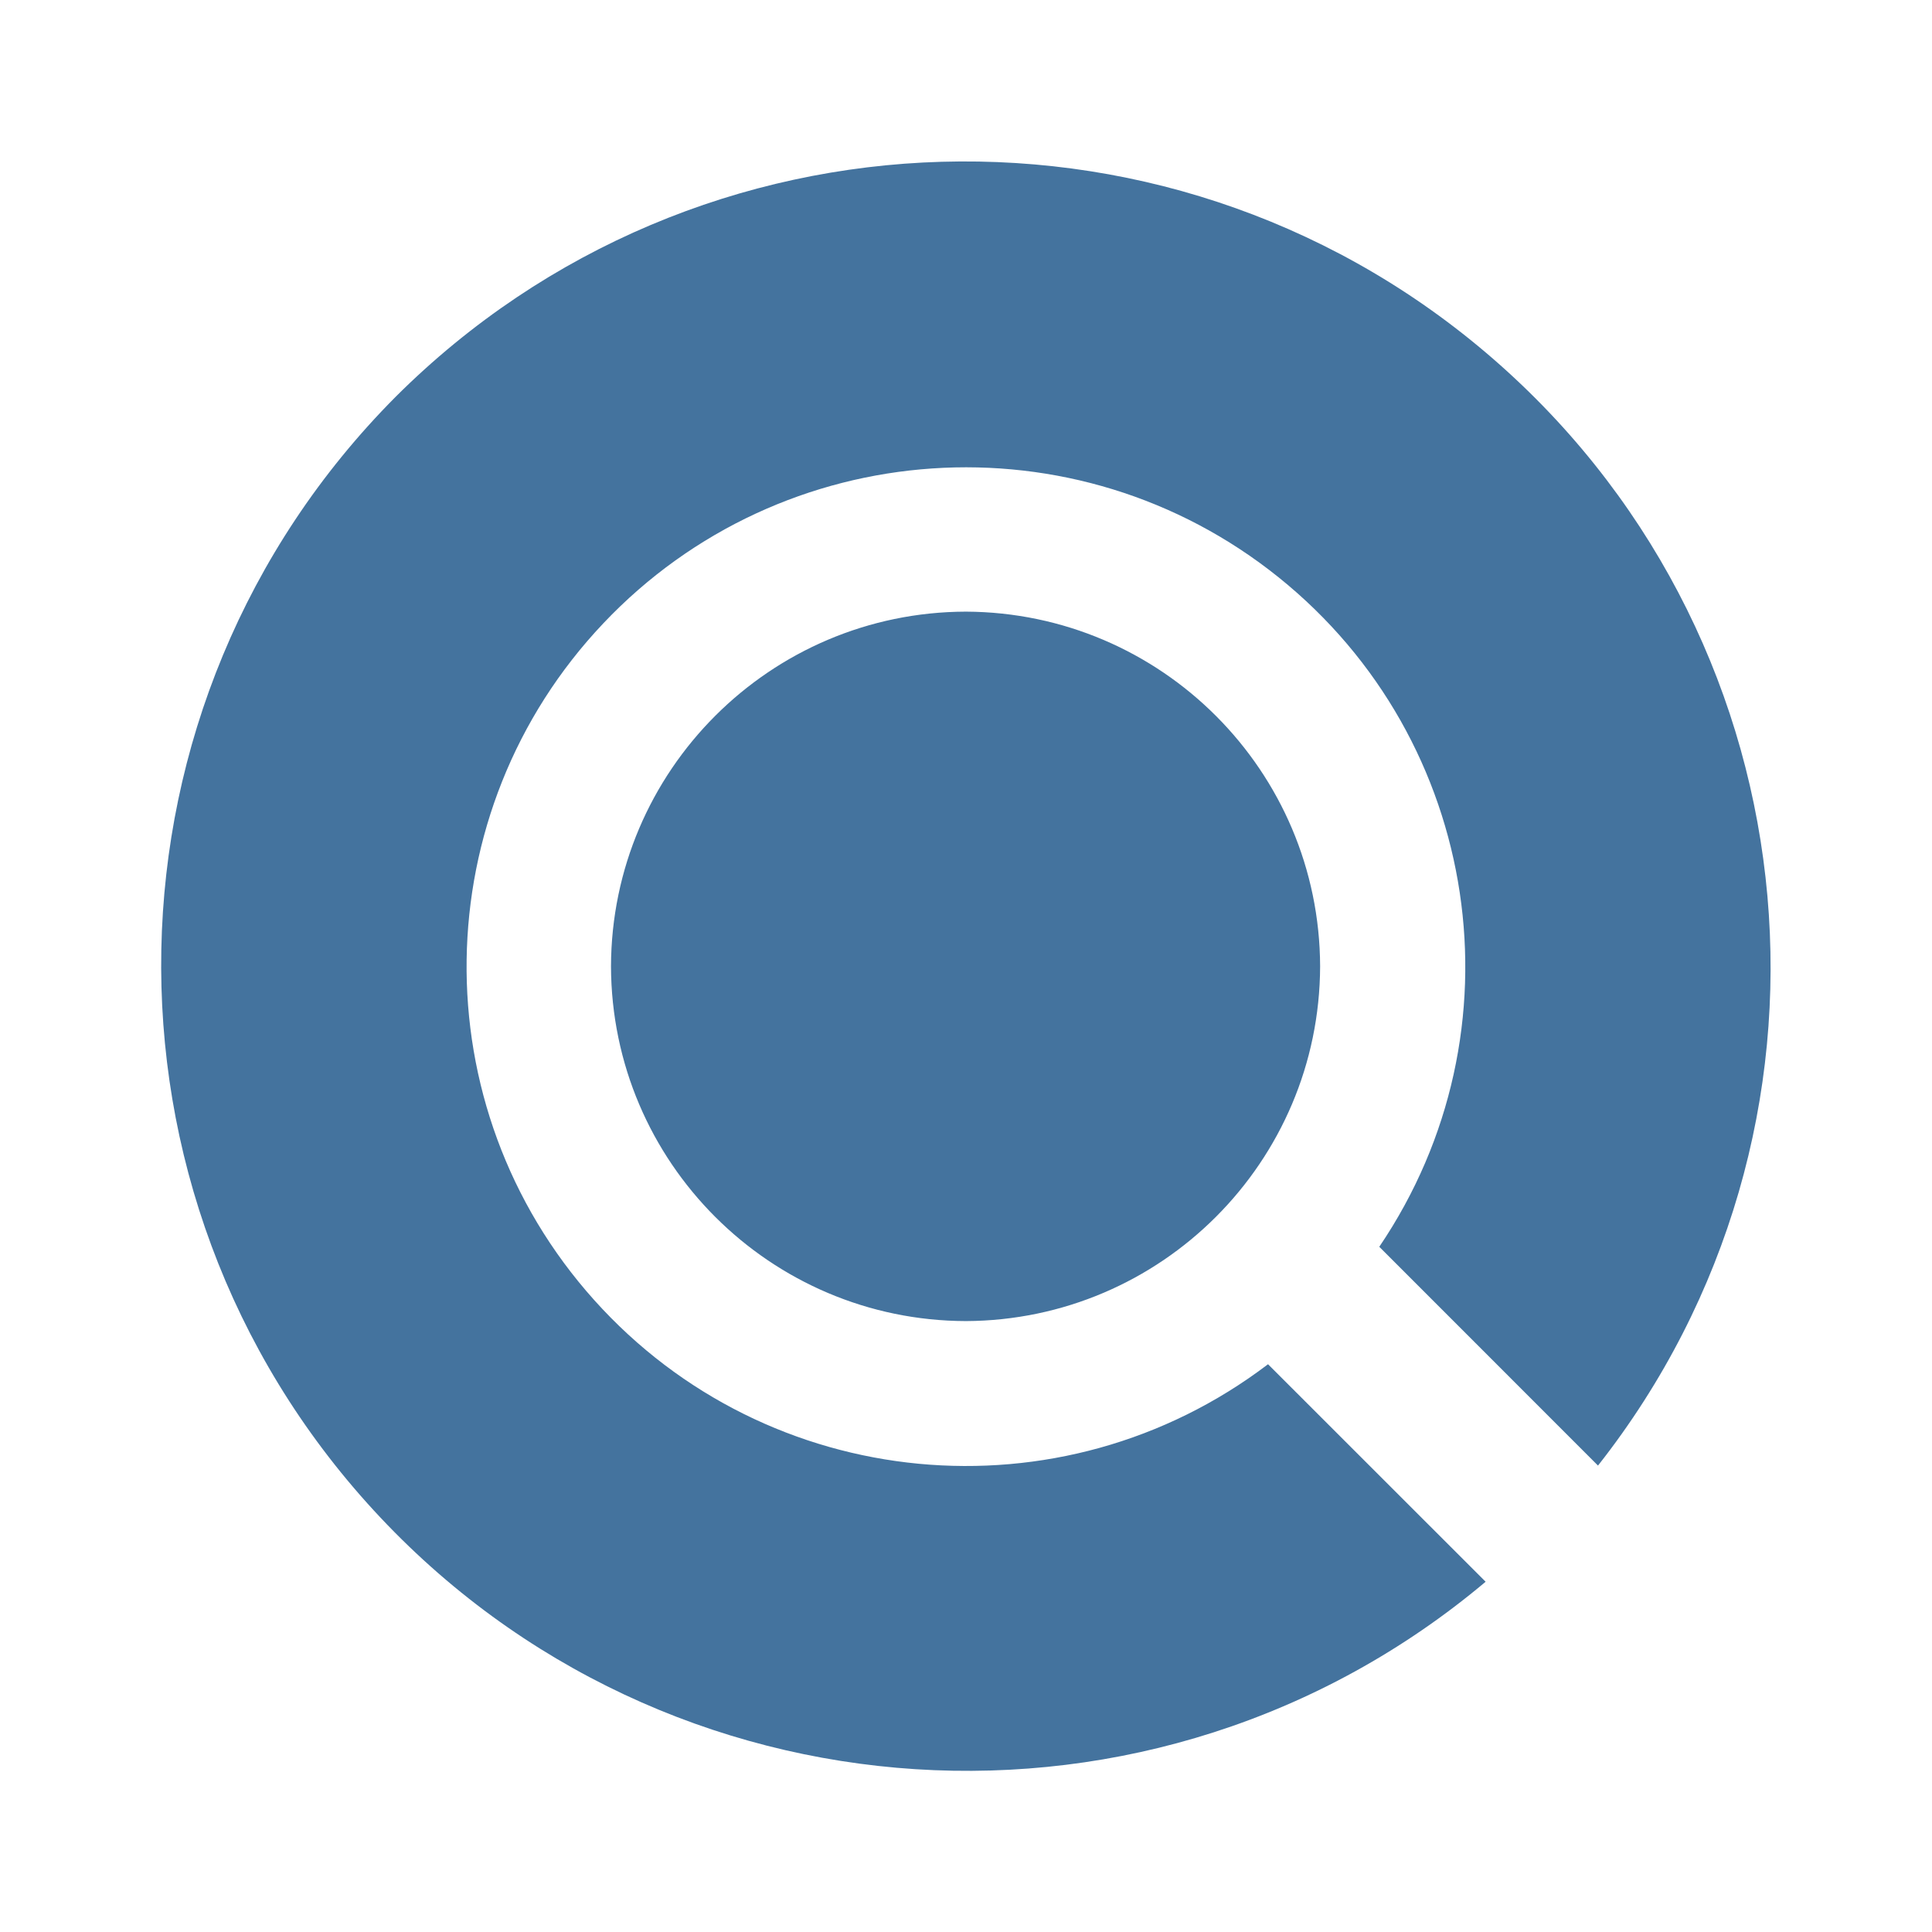
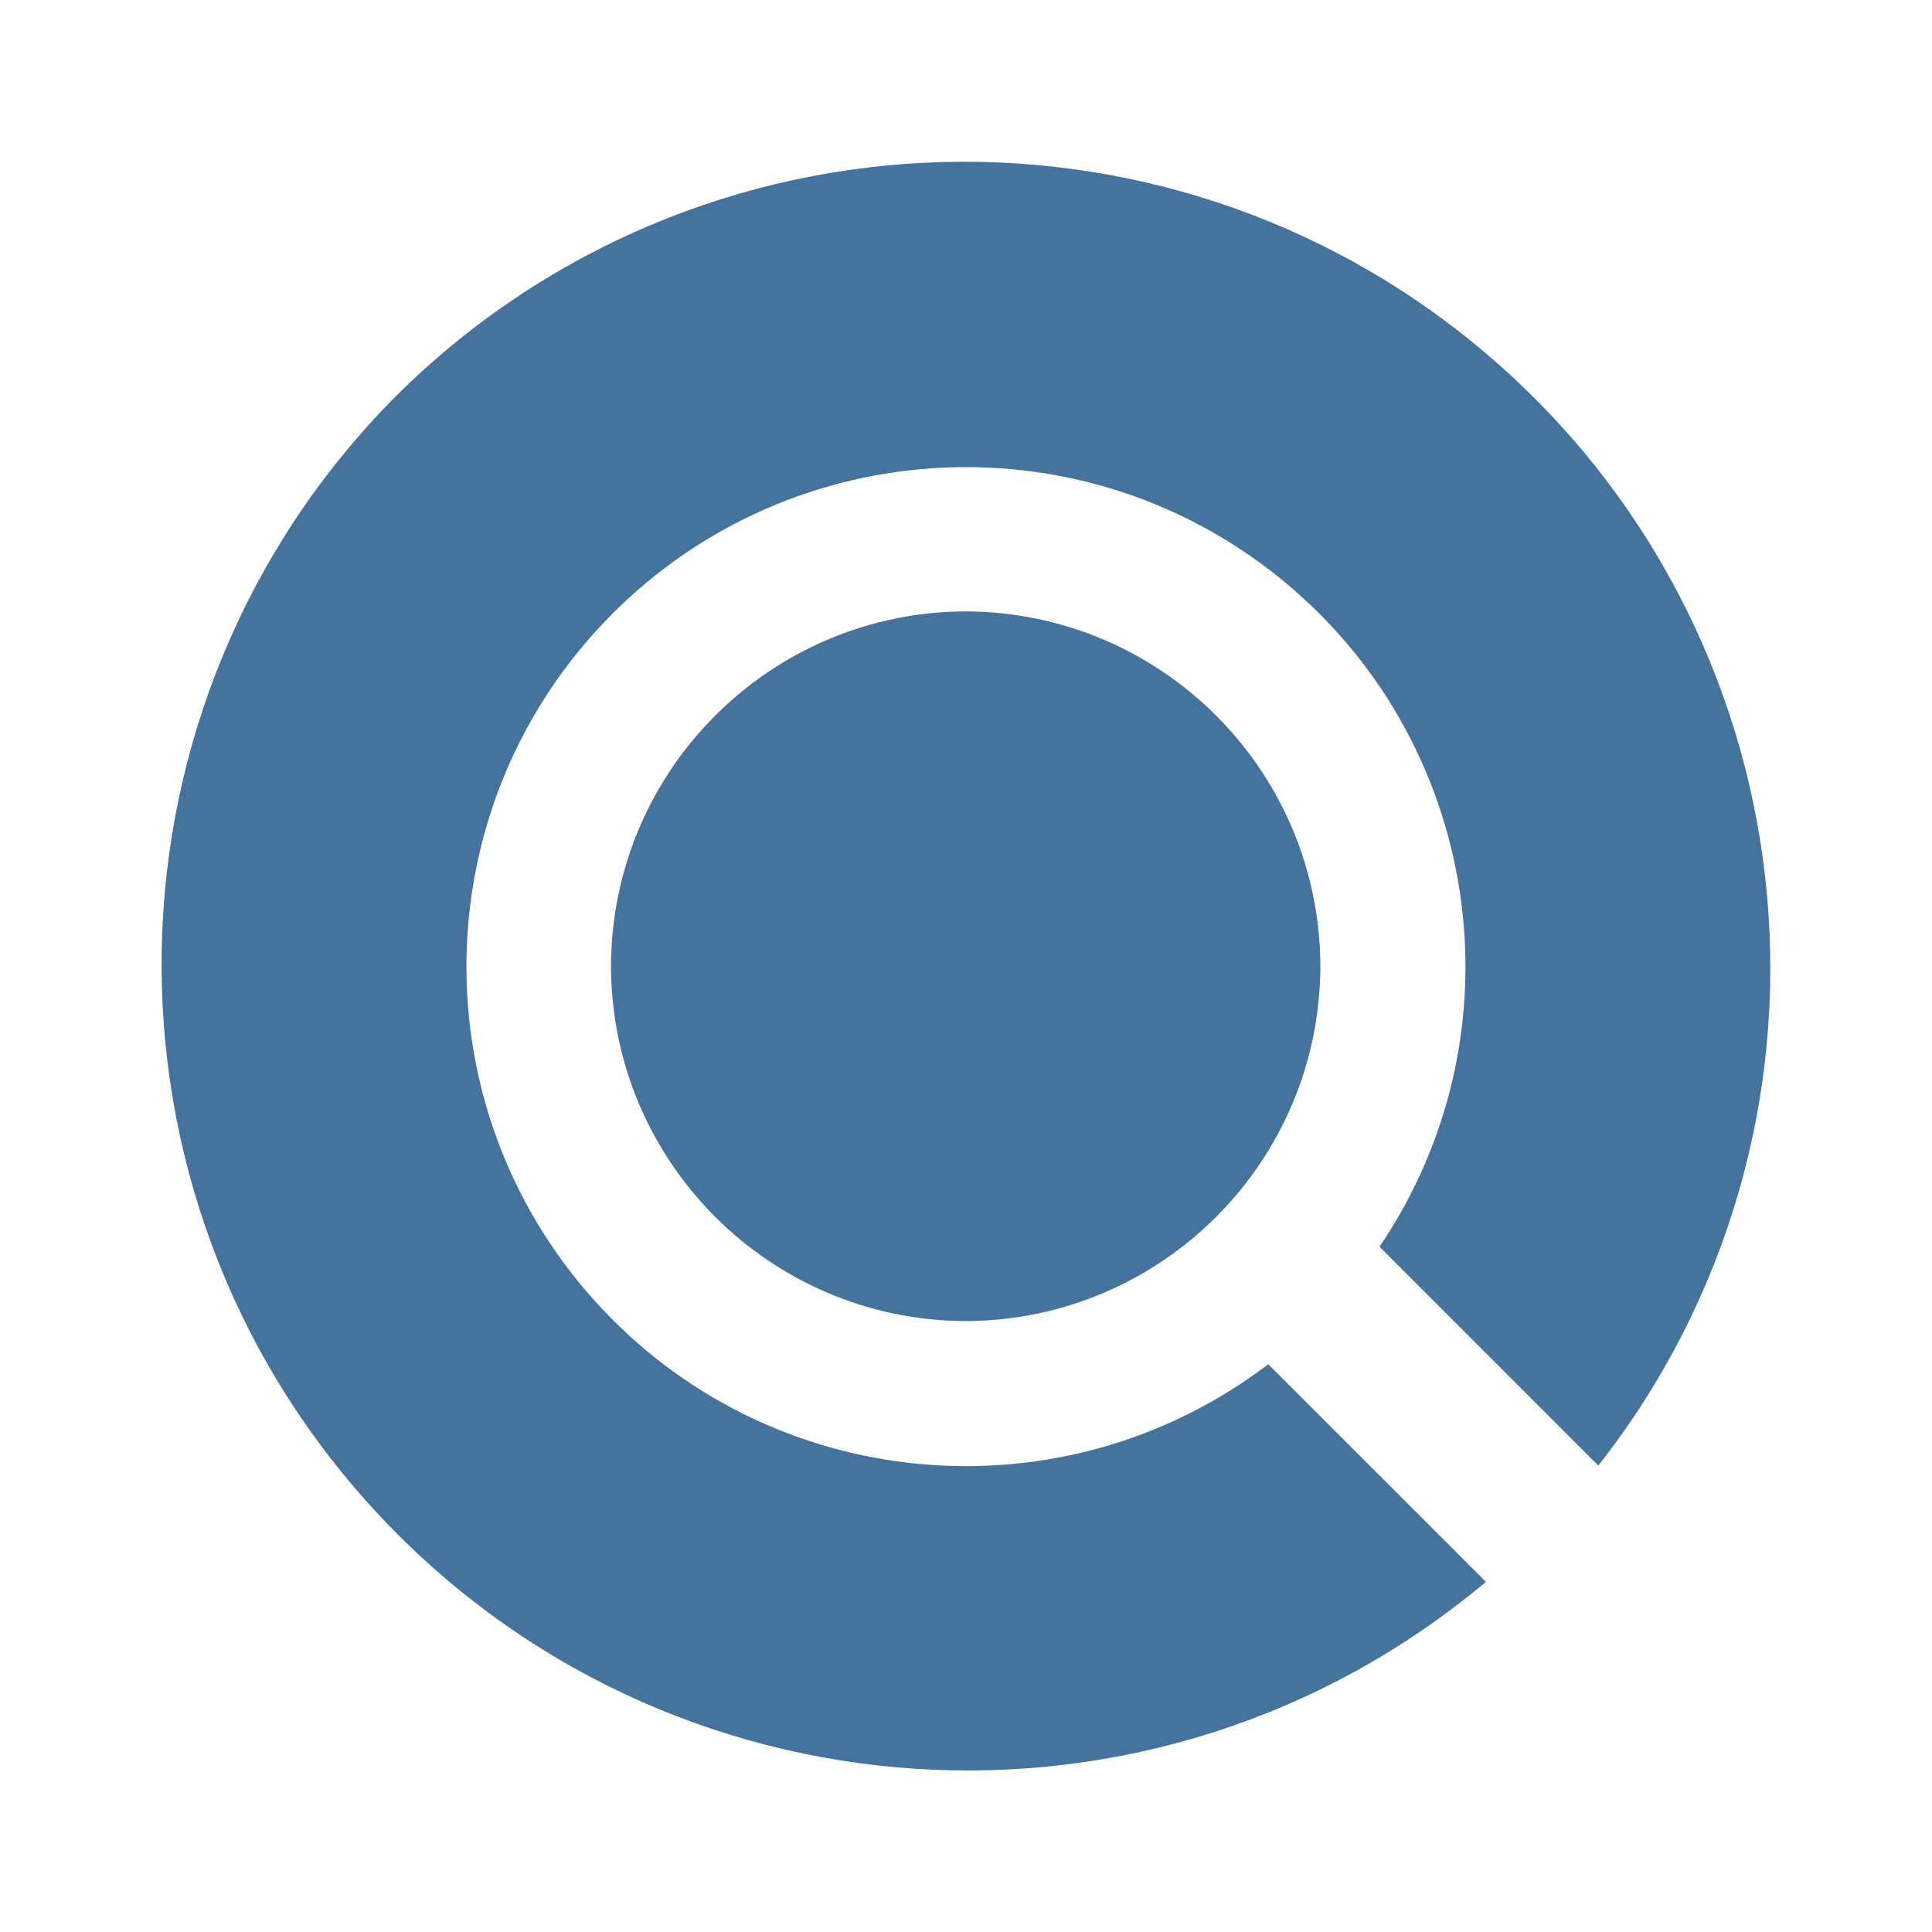
<svg xmlns="http://www.w3.org/2000/svg" viewBox="0 0 24 24">
-   <path fill="#44739e" d="M16.399 12.005a4.42 4.42 0 0 1-4.4 4.406 4.42 4.42 0 0 1-4.409-4.406 4.42 4.42 0 0 1 4.409-4.407 4.42 4.42 0 0 1 4.4 4.407m3.452 6.201A10.01 10.01 0 0 0 4.915 4.929a10.01 10.01 0 0 0 13.54 14.72l-2.703-2.702a6.203 6.203 0 1 1 1.382-1.459Z" />
+   <path fill="#44739e" d="M16.402 12.003A4.42 4.42 0 0 1 12 16.411a4.42 4.42 0 0 1-4.41-4.408A4.42 4.42 0 0 1 12 7.595a4.42 4.42 0 0 1 4.402 4.408m3.453 6.203A10.014 10.014 0 0 0 4.914 4.925 10.014 10.014 0 0 0 18.459 19.65l-2.704-2.703a6.205 6.205 0 1 1 1.382-1.46Z" />
</svg>
